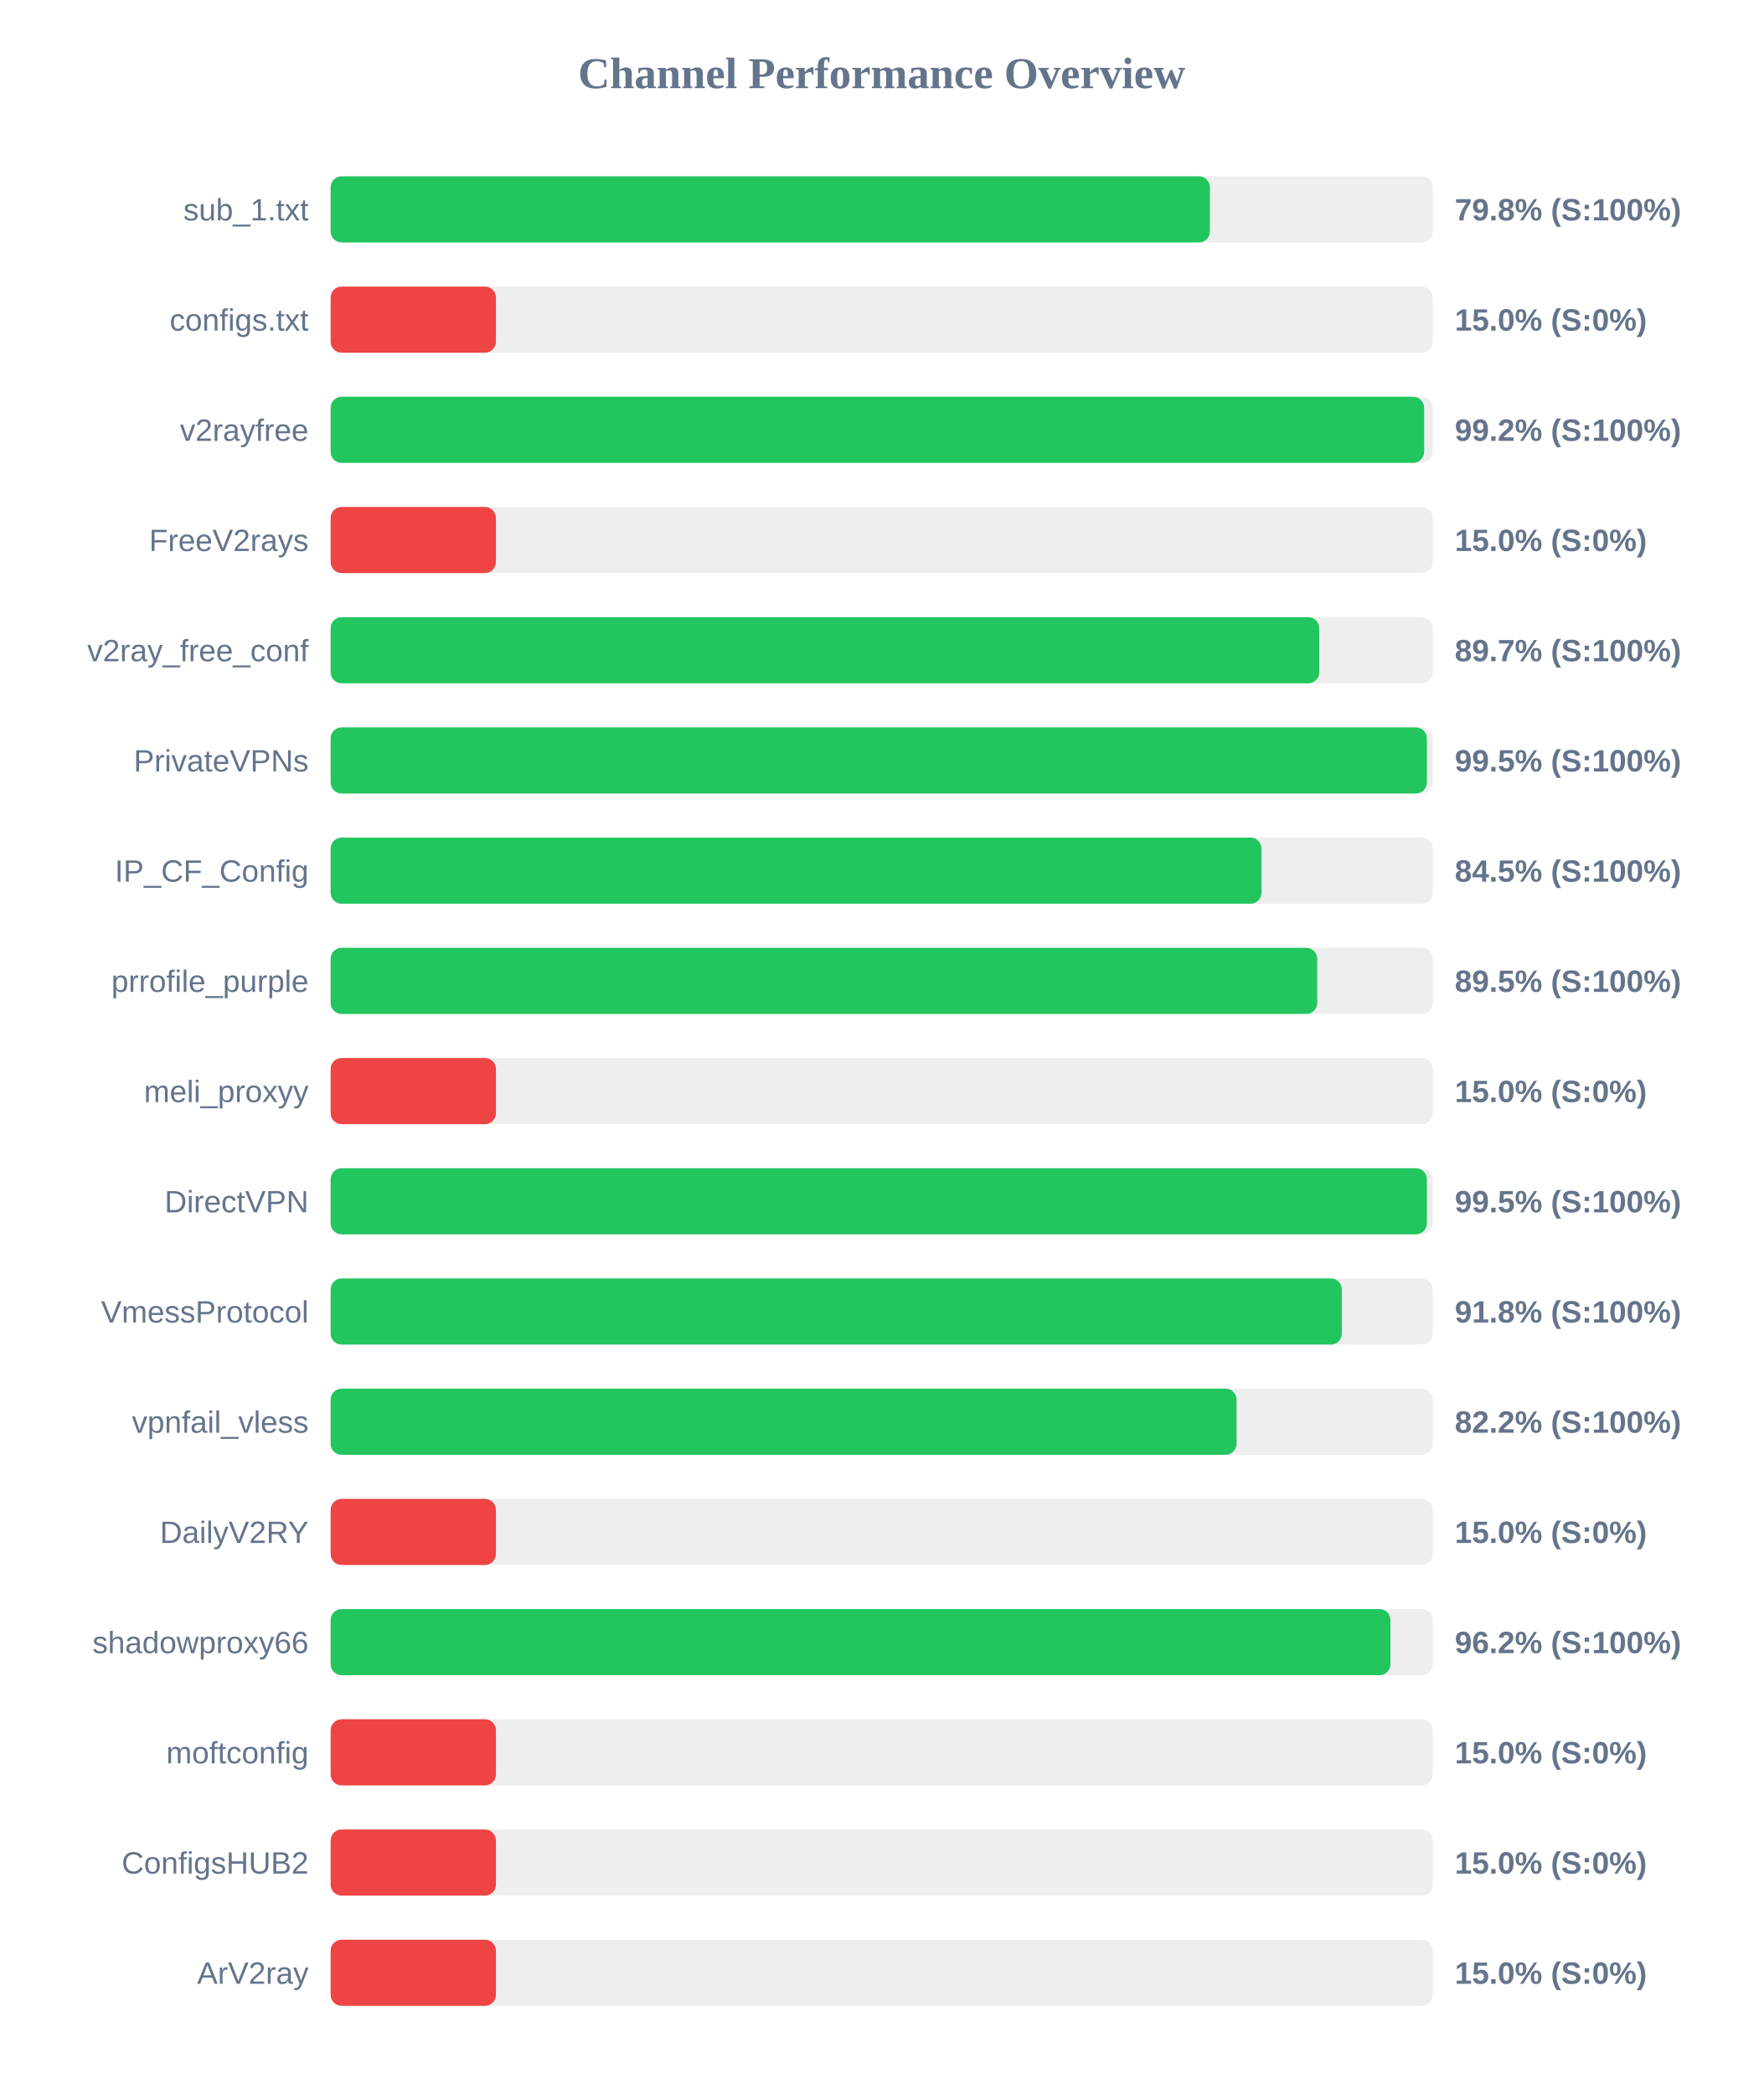
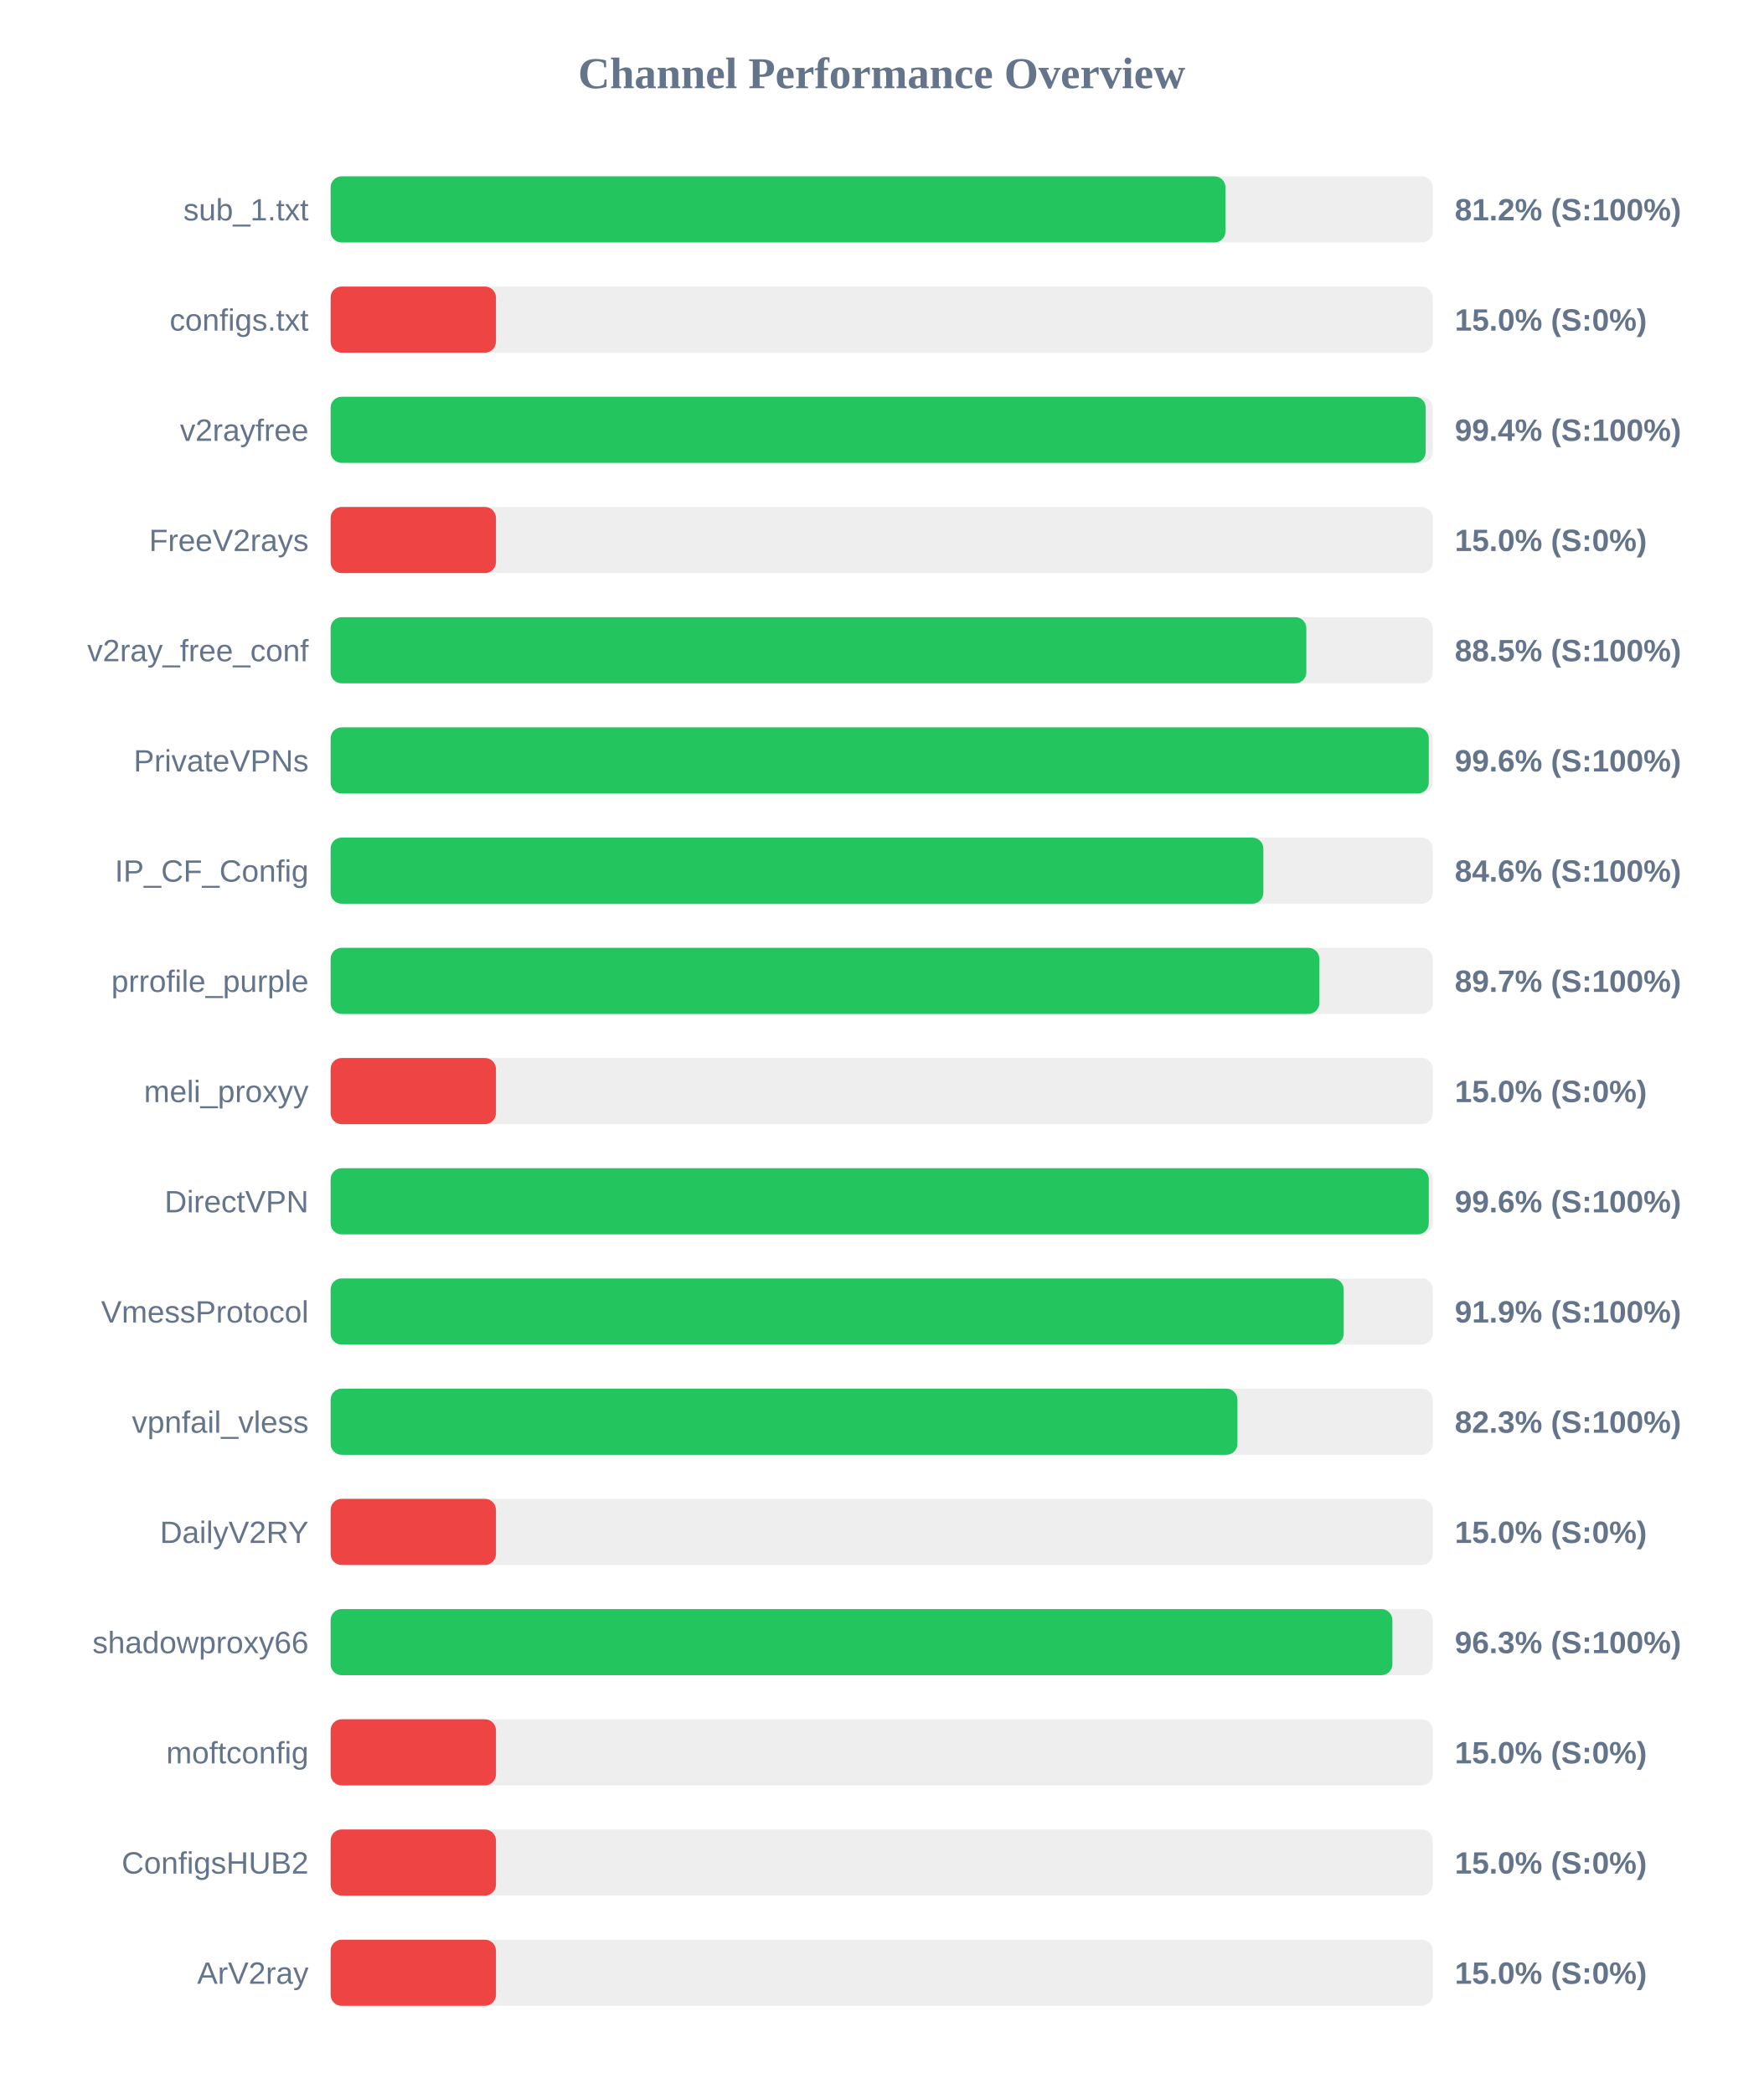
<svg xmlns="http://www.w3.org/2000/svg" width="800" height="950" version="1.1">
  <style>
        .row { font: 14px Arial; fill: #64748b; }
        .score { font: bold 14px Arial; fill: #64748b; }
    </style>
  <text x="400" y="40" text-anchor="middle" font-size="20px" font-weight="bold" fill="#64748b">Channel Performance Overview</text>
  <rect x="150" y="80" width="500" height="30" fill="#eee" rx="5" />
-   <rect x="150" y="80" width="398.9" height="30" fill="#22c55e" rx="5" />
+   <rect x="150" y="80" width="405.95" height="30" fill="#22c55e" rx="5" />
  <text x="140" y="100" text-anchor="end" class="row">sub_1.txt</text>
-   <text x="660" y="100" text-anchor="start" class="score">79.8% (S:100%)</text>
+   <text x="660" y="100" text-anchor="start" class="score">81.2% (S:100%)</text>
  <rect x="150" y="130" width="500" height="30" fill="#eee" rx="5" />
  <rect x="150" y="130" width="75.0" height="30" fill="#ef4444" rx="5" />
  <text x="140" y="150" text-anchor="end" class="row">configs.txt</text>
  <text x="660" y="150" text-anchor="start" class="score">15.0% (S:0%)</text>
  <rect x="150" y="180" width="500" height="30" fill="#eee" rx="5" />
-   <rect x="150" y="180" width="496.1" height="30" fill="#22c55e" rx="5" />
+   <rect x="150" y="180" width="496.8" height="30" fill="#22c55e" rx="5" />
  <text x="140" y="200" text-anchor="end" class="row">v2rayfree</text>
-   <text x="660" y="200" text-anchor="start" class="score">99.2% (S:100%)</text>
+   <text x="660" y="200" text-anchor="start" class="score">99.4% (S:100%)</text>
  <rect x="150" y="230" width="500" height="30" fill="#eee" rx="5" />
  <rect x="150" y="230" width="75.0" height="30" fill="#ef4444" rx="5" />
  <text x="140" y="250" text-anchor="end" class="row">FreeV2rays</text>
  <text x="660" y="250" text-anchor="start" class="score">15.0% (S:0%)</text>
  <rect x="150" y="280" width="500" height="30" fill="#eee" rx="5" />
-   <rect x="150" y="280" width="448.5" height="30" fill="#22c55e" rx="5" />
+   <rect x="150" y="280" width="442.65" height="30" fill="#22c55e" rx="5" />
  <text x="140" y="300" text-anchor="end" class="row">v2ray_free_conf</text>
-   <text x="660" y="300" text-anchor="start" class="score">89.7% (S:100%)</text>
+   <text x="660" y="300" text-anchor="start" class="score">88.5% (S:100%)</text>
  <rect x="150" y="330" width="500" height="30" fill="#eee" rx="5" />
-   <rect x="150" y="330" width="497.35" height="30" fill="#22c55e" rx="5" />
+   <rect x="150" y="330" width="498.2" height="30" fill="#22c55e" rx="5" />
  <text x="140" y="350" text-anchor="end" class="row">PrivateVPNs</text>
-   <text x="660" y="350" text-anchor="start" class="score">99.5% (S:100%)</text>
+   <text x="660" y="350" text-anchor="start" class="score">99.6% (S:100%)</text>
  <rect x="150" y="380" width="500" height="30" fill="#eee" rx="5" />
-   <rect x="150" y="380" width="422.3" height="30" fill="#22c55e" rx="5" />
+   <rect x="150" y="380" width="423.15" height="30" fill="#22c55e" rx="5" />
  <text x="140" y="400" text-anchor="end" class="row">IP_CF_Config</text>
-   <text x="660" y="400" text-anchor="start" class="score">84.5% (S:100%)</text>
+   <text x="660" y="400" text-anchor="start" class="score">84.6% (S:100%)</text>
  <rect x="150" y="430" width="500" height="30" fill="#eee" rx="5" />
-   <rect x="150" y="430" width="447.6" height="30" fill="#22c55e" rx="5" />
+   <rect x="150" y="430" width="448.55" height="30" fill="#22c55e" rx="5" />
  <text x="140" y="450" text-anchor="end" class="row">prrofile_purple</text>
-   <text x="660" y="450" text-anchor="start" class="score">89.5% (S:100%)</text>
+   <text x="660" y="450" text-anchor="start" class="score">89.7% (S:100%)</text>
  <rect x="150" y="480" width="500" height="30" fill="#eee" rx="5" />
  <rect x="150" y="480" width="75.0" height="30" fill="#ef4444" rx="5" />
  <text x="140" y="500" text-anchor="end" class="row">meli_proxyy</text>
  <text x="660" y="500" text-anchor="start" class="score">15.0% (S:0%)</text>
  <rect x="150" y="530" width="500" height="30" fill="#eee" rx="5" />
-   <rect x="150" y="530" width="497.35" height="30" fill="#22c55e" rx="5" />
+   <rect x="150" y="530" width="498.2" height="30" fill="#22c55e" rx="5" />
  <text x="140" y="550" text-anchor="end" class="row">DirectVPN</text>
-   <text x="660" y="550" text-anchor="start" class="score">99.5% (S:100%)</text>
+   <text x="660" y="550" text-anchor="start" class="score">99.6% (S:100%)</text>
  <rect x="150" y="580" width="500" height="30" fill="#eee" rx="5" />
-   <rect x="150" y="580" width="458.75" height="30" fill="#22c55e" rx="5" />
+   <rect x="150" y="580" width="459.6" height="30" fill="#22c55e" rx="5" />
  <text x="140" y="600" text-anchor="end" class="row">VmessProtocol</text>
-   <text x="660" y="600" text-anchor="start" class="score">91.8% (S:100%)</text>
+   <text x="660" y="600" text-anchor="start" class="score">91.9% (S:100%)</text>
  <rect x="150" y="630" width="500" height="30" fill="#eee" rx="5" />
-   <rect x="150" y="630" width="411.0" height="30" fill="#22c55e" rx="5" />
+   <rect x="150" y="630" width="411.4" height="30" fill="#22c55e" rx="5" />
  <text x="140" y="650" text-anchor="end" class="row">vpnfail_vless</text>
-   <text x="660" y="650" text-anchor="start" class="score">82.2% (S:100%)</text>
+   <text x="660" y="650" text-anchor="start" class="score">82.3% (S:100%)</text>
  <rect x="150" y="680" width="500" height="30" fill="#eee" rx="5" />
  <rect x="150" y="680" width="75.0" height="30" fill="#ef4444" rx="5" />
  <text x="140" y="700" text-anchor="end" class="row">DailyV2RY</text>
  <text x="660" y="700" text-anchor="start" class="score">15.0% (S:0%)</text>
  <rect x="150" y="730" width="500" height="30" fill="#eee" rx="5" />
-   <rect x="150" y="730" width="480.8" height="30" fill="#22c55e" rx="5" />
+   <rect x="150" y="730" width="481.7" height="30" fill="#22c55e" rx="5" />
  <text x="140" y="750" text-anchor="end" class="row">shadowproxy66</text>
-   <text x="660" y="750" text-anchor="start" class="score">96.2% (S:100%)</text>
+   <text x="660" y="750" text-anchor="start" class="score">96.3% (S:100%)</text>
  <rect x="150" y="780" width="500" height="30" fill="#eee" rx="5" />
  <rect x="150" y="780" width="75.0" height="30" fill="#ef4444" rx="5" />
  <text x="140" y="800" text-anchor="end" class="row">moftconfig</text>
  <text x="660" y="800" text-anchor="start" class="score">15.0% (S:0%)</text>
  <rect x="150" y="830" width="500" height="30" fill="#eee" rx="5" />
  <rect x="150" y="830" width="75.0" height="30" fill="#ef4444" rx="5" />
  <text x="140" y="850" text-anchor="end" class="row">ConfigsHUB2</text>
  <text x="660" y="850" text-anchor="start" class="score">15.0% (S:0%)</text>
  <rect x="150" y="880" width="500" height="30" fill="#eee" rx="5" />
  <rect x="150" y="880" width="75.0" height="30" fill="#ef4444" rx="5" />
  <text x="140" y="900" text-anchor="end" class="row">ArV2ray</text>
  <text x="660" y="900" text-anchor="start" class="score">15.0% (S:0%)</text>
</svg>
